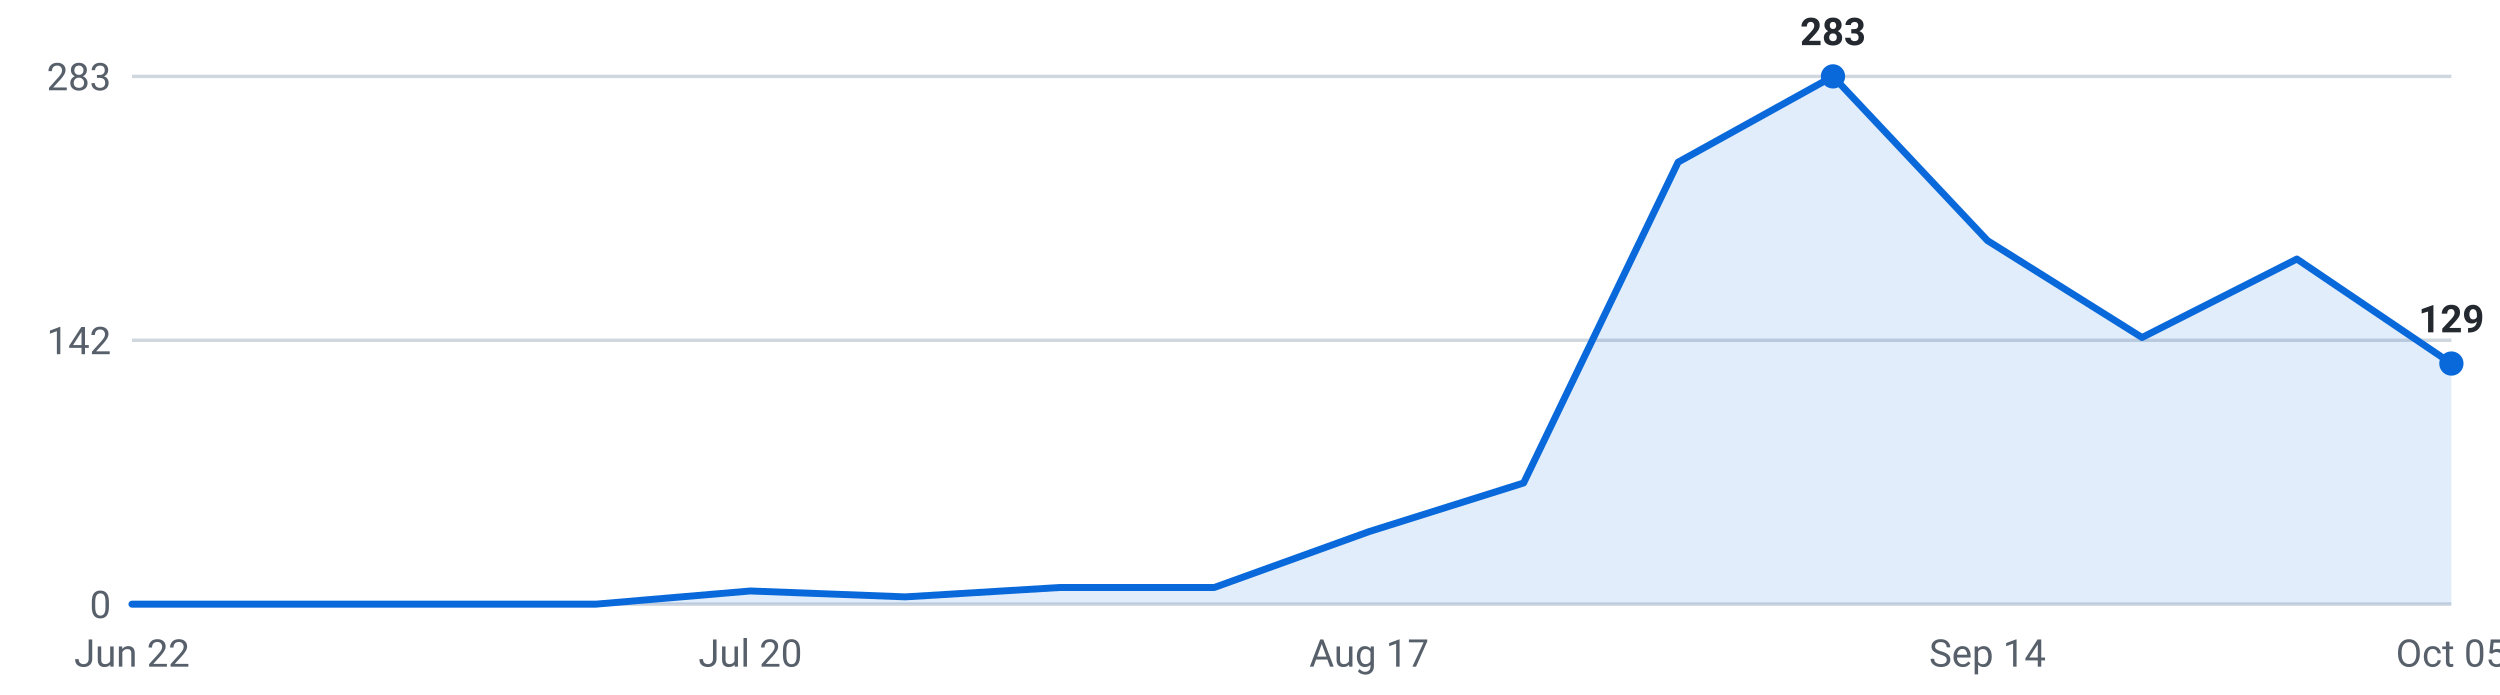
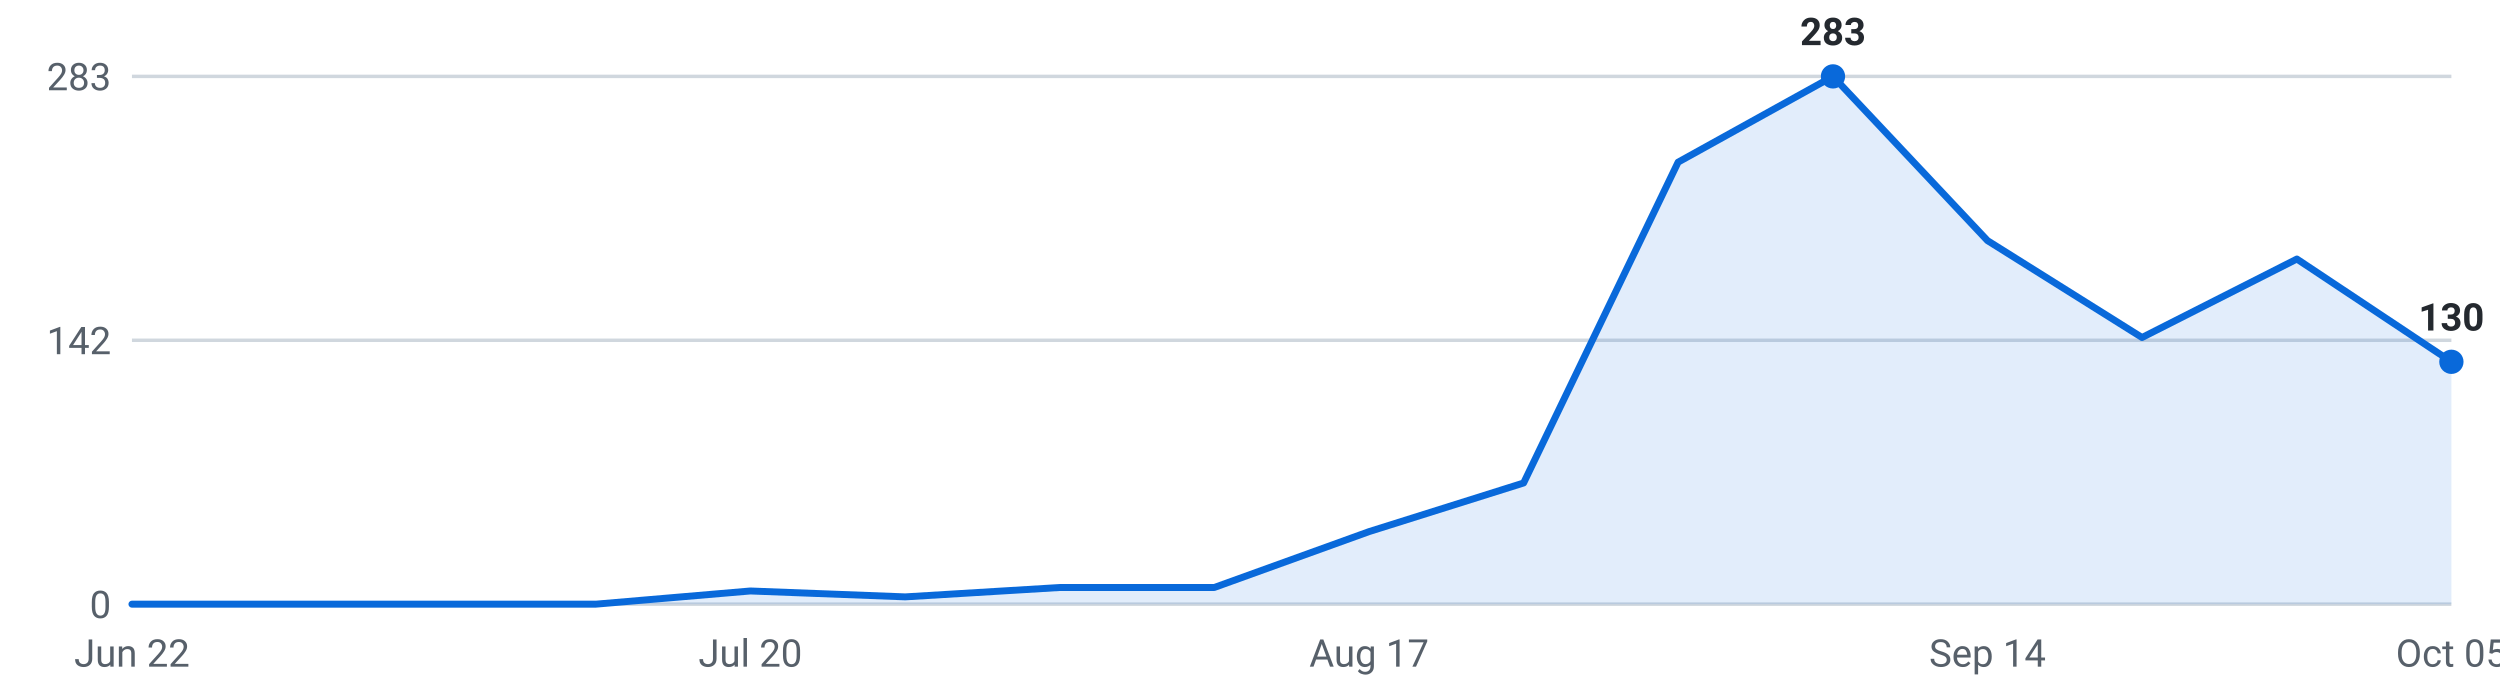
<svg xmlns="http://www.w3.org/2000/svg" viewBox="0 0 720 200" width="720" height="200" role="img" aria-label="Internships posted per week, last 16 weeks">
  <g font-family="-apple-system,Segoe UI,Roboto,sans-serif" font-size="11">
    <line x1="38" y1="174.0" x2="706" y2="174.0" stroke="#d0d7de" stroke-width="1" />
    <text x="32" y="178.0" text-anchor="end" fill="#57606a">0</text>
    <line x1="38" y1="98.0" x2="706" y2="98.0" stroke="#d0d7de" stroke-width="1" />
    <text x="32" y="102.0" text-anchor="end" fill="#57606a">142</text>
    <line x1="38" y1="22.0" x2="706" y2="22.0" stroke="#d0d7de" stroke-width="1" />
    <text x="32" y="26.0" text-anchor="end" fill="#57606a">283</text>
-     <path d="M38.0,174 L38.0,174.0 L82.5,174.0 L127.1,174.0 L171.6,174.0 L216.1,170.2 L260.7,171.9 L305.2,169.2 L349.7,169.2 L394.3,153.1 L438.8,139.1 L483.3,46.7 L527.9,22.0 L572.4,69.3 L616.9,97.2 L661.5,74.6 L706.0,104.7 L706.0,174 Z" fill="#0969da" fill-opacity="0.12" />
-     <polyline points="38.0,174.0 82.5,174.0 127.1,174.0 171.6,174.0 216.1,170.2 260.7,171.9 305.2,169.2 349.7,169.2 394.3,153.1 438.8,139.1 483.3,46.7 527.9,22.0 572.4,69.3 616.9,97.2 661.5,74.6 706.0,104.7" fill="none" stroke="#0969da" stroke-width="2" stroke-linejoin="round" stroke-linecap="round" />
+     <path d="M38.0,174 L38.0,174.0 L82.5,174.0 L127.1,174.0 L171.6,174.0 L216.1,170.2 L260.7,171.9 L305.2,169.2 L349.7,169.2 L394.3,153.1 L438.8,139.1 L483.3,46.7 L527.9,22.0 L572.4,69.3 L616.9,97.2 L661.5,74.6 L706.0,104.2 L706.0,174 Z" fill="#0969da" fill-opacity="0.12" />
+     <polyline points="38.0,174.0 82.5,174.0 127.1,174.0 171.6,174.0 216.1,170.2 260.7,171.9 305.2,169.2 349.7,169.2 394.3,153.1 438.8,139.1 483.3,46.7 527.9,22.0 572.4,69.3 616.9,97.2 661.5,74.6 706.0,104.2" fill="none" stroke="#0969da" stroke-width="2" stroke-linejoin="round" stroke-linecap="round" />
    <circle cx="527.9" cy="22.0" r="3.5" fill="#0969da" />
    <text x="527.9" y="13.0" text-anchor="middle" fill="#24292f" font-weight="600">283</text>
-     <circle cx="706.0" cy="104.7" r="3.5" fill="#0969da" />
-     <text x="706.0" y="95.7" text-anchor="middle" fill="#24292f" font-weight="600">129</text>
+     <circle cx="706.0" cy="104.2" r="3.5" fill="#0969da" />
+     <text x="706.0" y="95.2" text-anchor="middle" fill="#24292f" font-weight="600">130</text>
    <text x="38.0" y="192" text-anchor="middle" fill="#57606a">Jun 22</text>
    <text x="216.1" y="192" text-anchor="middle" fill="#57606a">Jul 20</text>
    <text x="394.3" y="192" text-anchor="middle" fill="#57606a">Aug 17</text>
    <text x="572.4" y="192" text-anchor="middle" fill="#57606a">Sep 14</text>
    <text x="706.0" y="192" text-anchor="middle" fill="#57606a">Oct 05</text>
  </g>
</svg>
